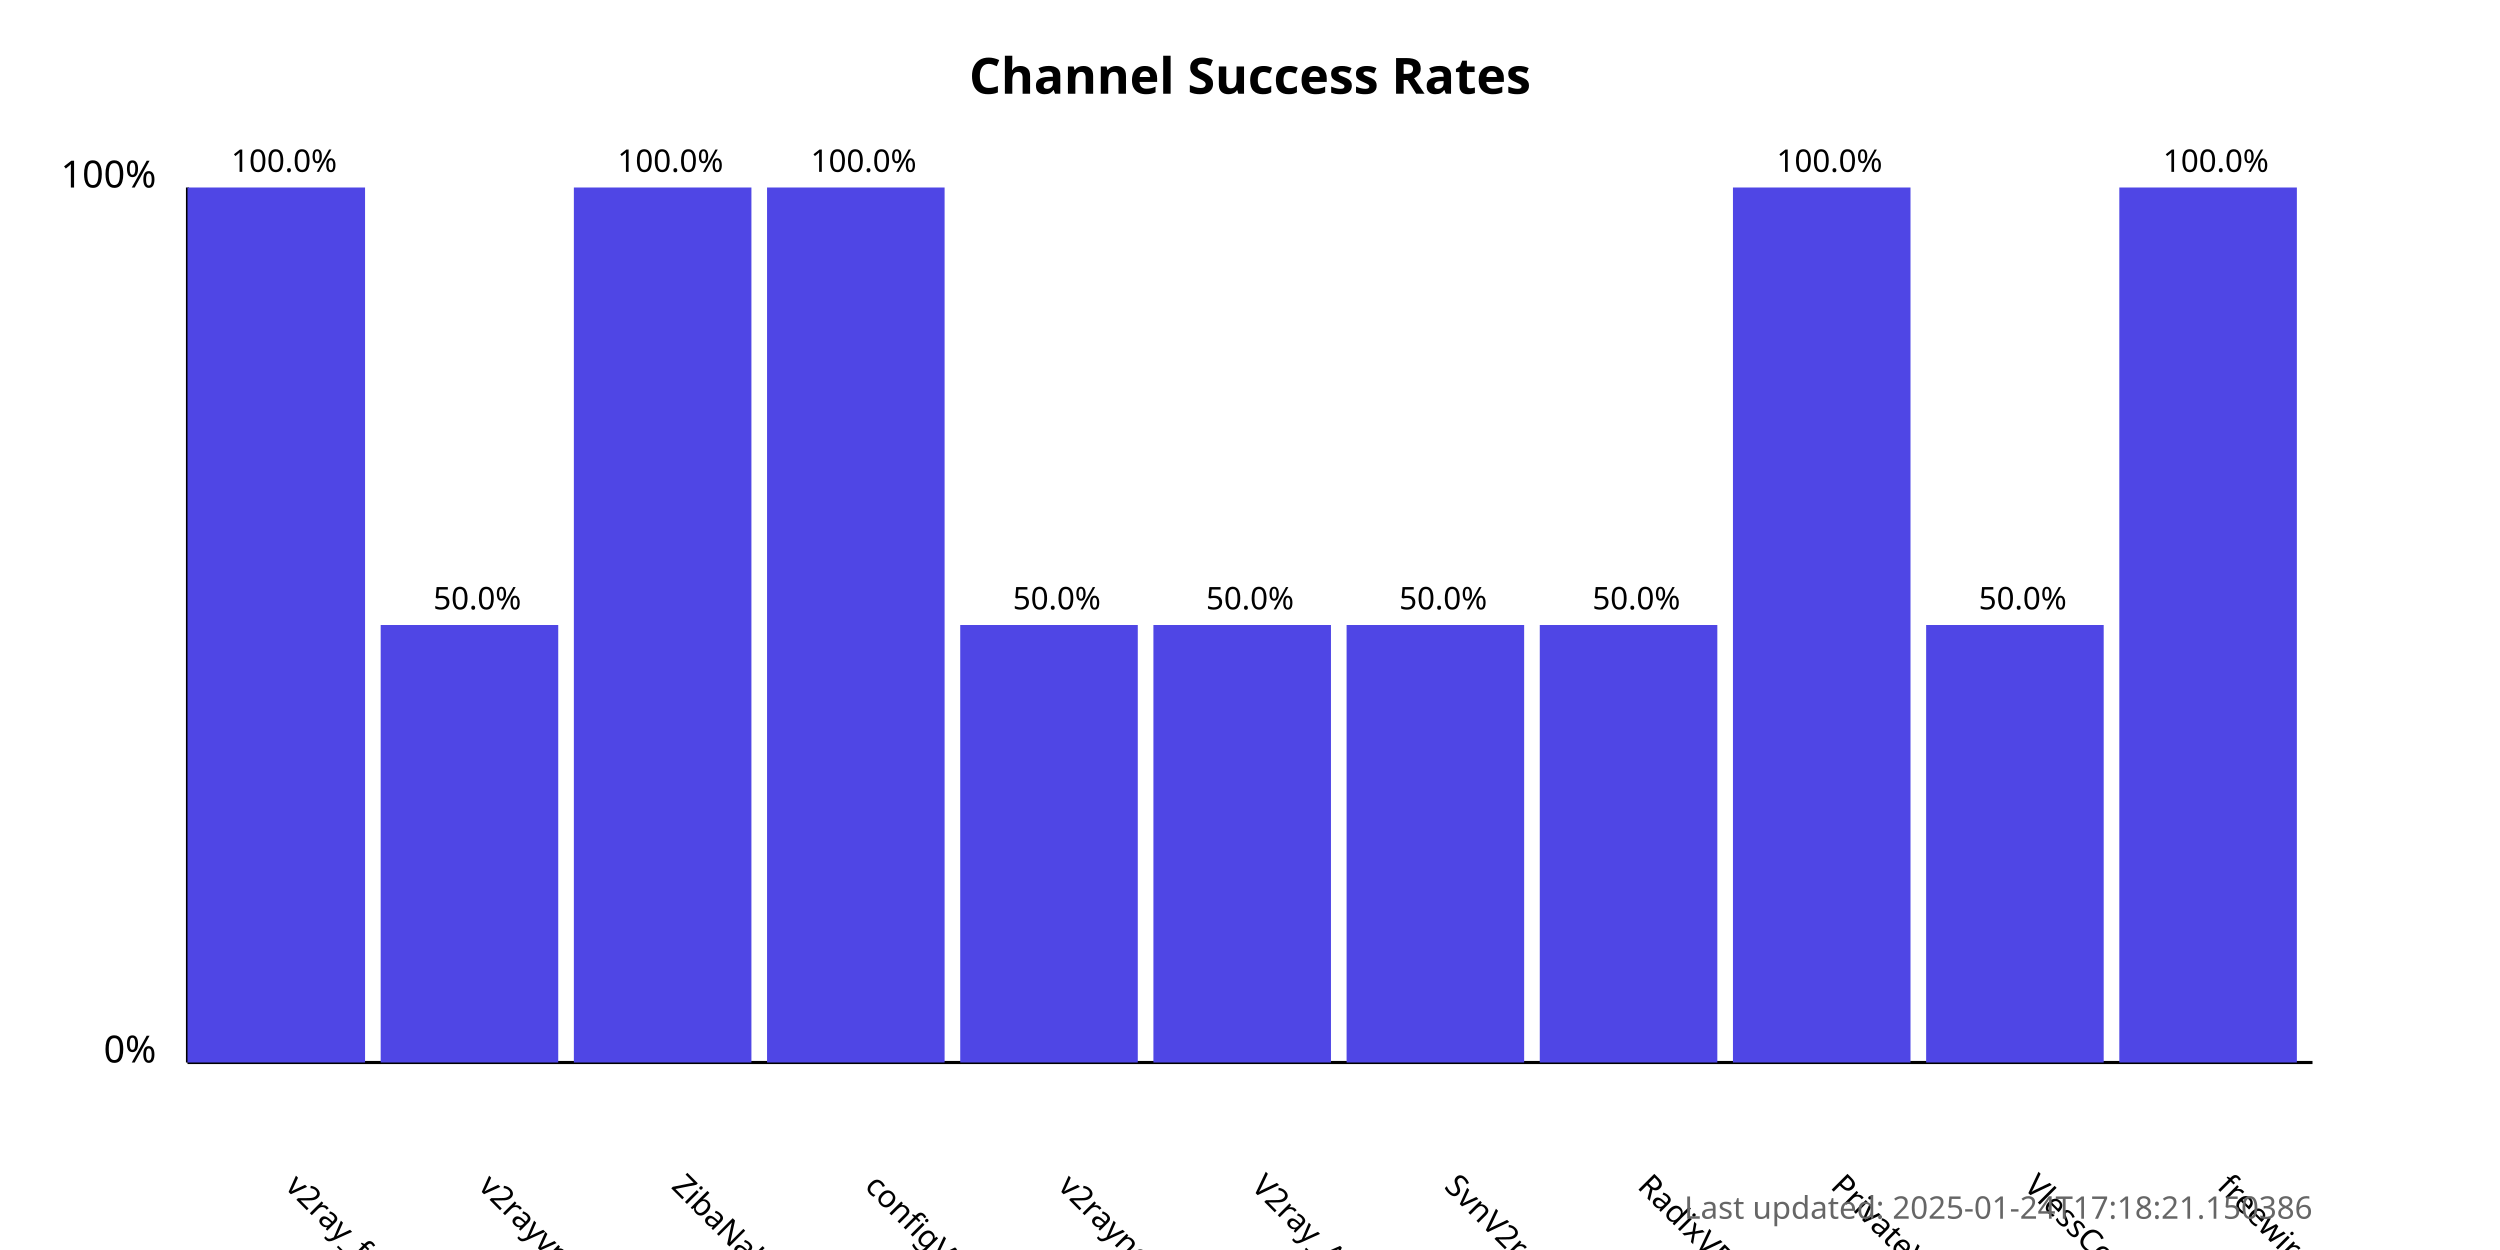
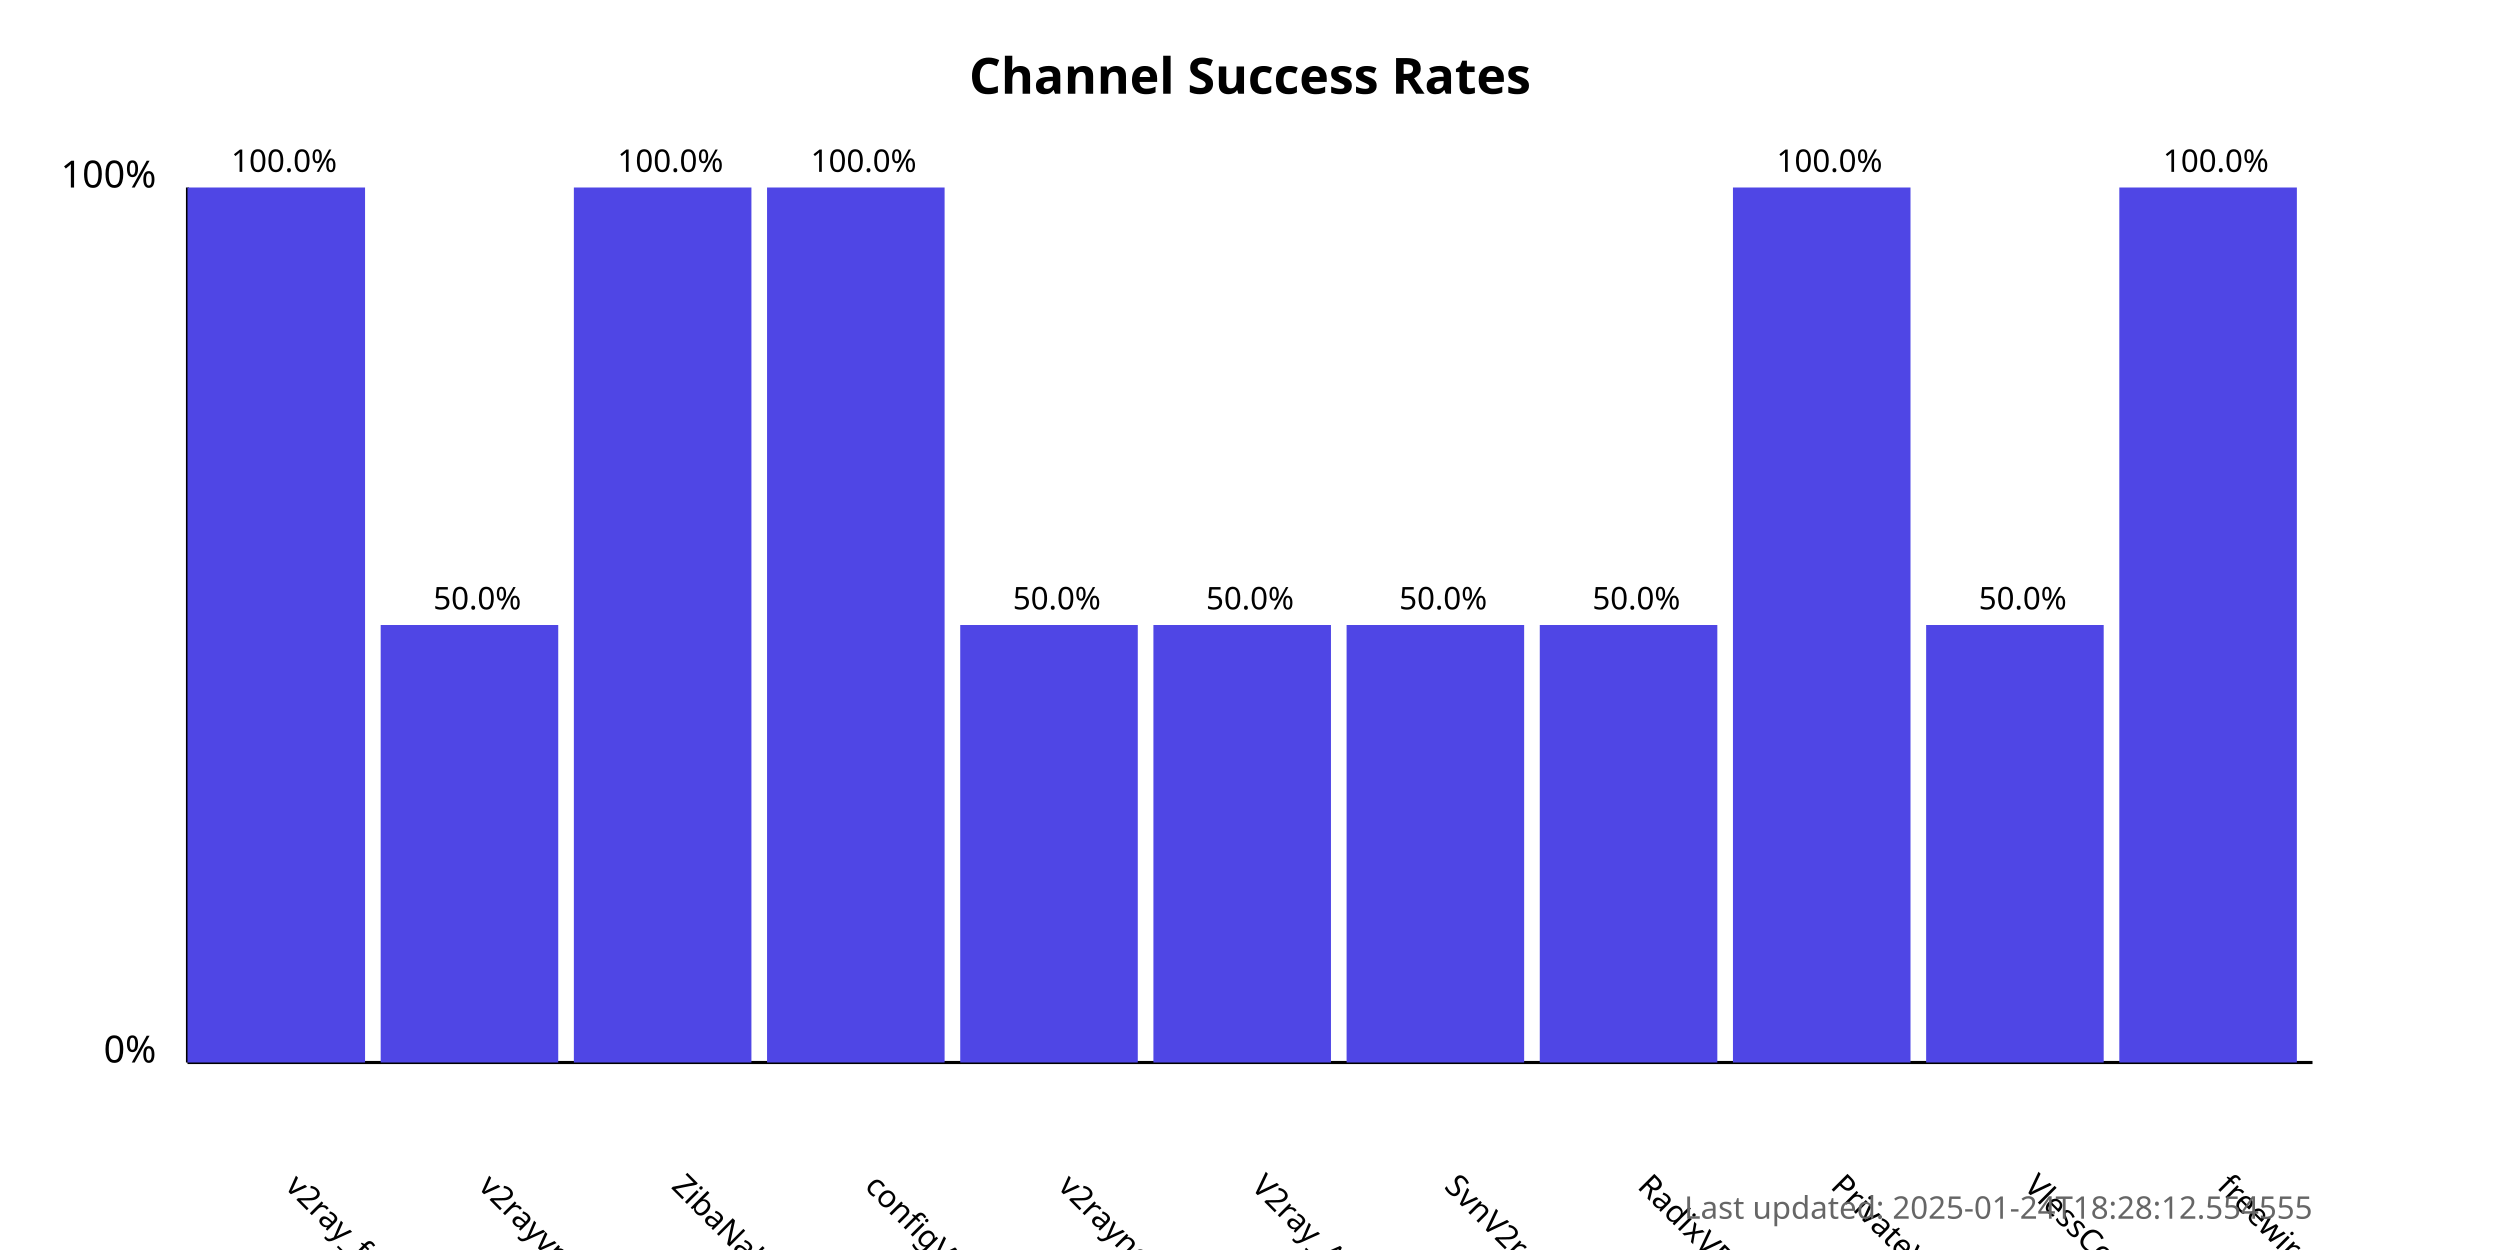
<svg xmlns="http://www.w3.org/2000/svg" width="800" height="400">
  <style>
            .chart-title { font: bold 16px sans-serif; }
            .axis-label { font: 12px sans-serif; }
            .tick-label { font: 10px sans-serif; }
            .bar { fill: #4f46e5; }
            .bar:hover { fill: #6366f1; }
            .timestamp { font: 10px sans-serif; fill: #666; }
        </style>
  <text x="400.0" y="30" text-anchor="middle" class="chart-title">
            Channel Success Rates
        </text>
  <line x1="60" y1="340" x2="60" y2="60" stroke="black" stroke-width="1" />
  <line x1="60" y1="340" x2="740" y2="340" stroke="black" stroke-width="1" />
  <text x="50" y="340" text-anchor="end" class="axis-label">0%</text>
  <text x="50" y="60" text-anchor="end" class="axis-label">100%</text>
  <g>
    <rect x="60" y="60.0" width="56.818" height="280.0" class="bar" />
    <text x="90.909" y="380" transform="rotate(45, 90.90909, 380)" text-anchor="start" class="tick-label">
                v2ray_free_conf
            </text>
    <text x="90.909" y="55.0" text-anchor="middle" class="tick-label">
                100.0%
            </text>
  </g>
  <g>
    <rect x="121.818" y="200.0" width="56.818" height="140.0" class="bar" />
    <text x="152.727" y="380" transform="rotate(45, 152.7273, 380)" text-anchor="start" class="tick-label">
                v2rayvpno
            </text>
    <text x="152.727" y="195.0" text-anchor="middle" class="tick-label">
                50.0%
            </text>
  </g>
  <g>
    <rect x="183.636" y="60.0" width="56.818" height="280.0" class="bar" />
    <text x="214.545" y="380" transform="rotate(45, 214.5455, 380)" text-anchor="start" class="tick-label">
                ZibaNabz
            </text>
    <text x="214.545" y="55.0" text-anchor="middle" class="tick-label">
                100.0%
            </text>
  </g>
  <g>
    <rect x="245.455" y="60.0" width="56.818" height="280.0" class="bar" />
    <text x="276.364" y="380" transform="rotate(45, 276.3636, 380)" text-anchor="start" class="tick-label">
                configV2rayForFree
            </text>
    <text x="276.364" y="55.0" text-anchor="middle" class="tick-label">
                100.0%
            </text>
  </g>
  <g>
    <rect x="307.273" y="200.0" width="56.818" height="140.0" class="bar" />
    <text x="338.182" y="380" transform="rotate(45, 338.1818, 380)" text-anchor="start" class="tick-label">
                v2rayngvpn
            </text>
    <text x="338.182" y="195.0" text-anchor="middle" class="tick-label">
                50.0%
            </text>
  </g>
  <g>
    <rect x="369.091" y="200.0" width="56.818" height="140.0" class="bar" />
    <text x="400.0" y="380" transform="rotate(45, 400.0, 380)" text-anchor="start" class="tick-label">
                V2ray_Alpha
            </text>
    <text x="400.0" y="195.0" text-anchor="middle" class="tick-label">
                50.0%
            </text>
  </g>
  <g>
    <rect x="430.909" y="200.0" width="56.818" height="140.0" class="bar" />
    <text x="461.818" y="380" transform="rotate(45, 461.8182, 380)" text-anchor="start" class="tick-label">
                SvnV2ray
            </text>
    <text x="461.818" y="195.0" text-anchor="middle" class="tick-label">
                50.0%
            </text>
  </g>
  <g>
    <rect x="492.727" y="200.0" width="56.818" height="140.0" class="bar" />
    <text x="523.636" y="380" transform="rotate(45, 523.6364, 380)" text-anchor="start" class="tick-label">
                RadixVPN
            </text>
    <text x="523.636" y="195.0" text-anchor="middle" class="tick-label">
                50.0%
            </text>
  </g>
  <g>
    <rect x="554.545" y="60.0" width="56.818" height="280.0" class="bar" />
    <text x="585.455" y="380" transform="rotate(45, 585.4545, 380)" text-anchor="start" class="tick-label">
                PrivateVPNs
            </text>
    <text x="585.455" y="55.0" text-anchor="middle" class="tick-label">
                100.0%
            </text>
  </g>
  <g>
    <rect x="616.364" y="200.0" width="56.818" height="140.0" class="bar" />
    <text x="647.273" y="380" transform="rotate(45, 647.2727, 380)" text-anchor="start" class="tick-label">
                VlessConfig
            </text>
    <text x="647.273" y="195.0" text-anchor="middle" class="tick-label">
                50.0%
            </text>
  </g>
  <g>
    <rect x="678.182" y="60.0" width="56.818" height="280.0" class="bar" />
    <text x="709.091" y="380" transform="rotate(45, 709.0909, 380)" text-anchor="start" class="tick-label">
                freewireguard
            </text>
    <text x="709.091" y="55.0" text-anchor="middle" class="tick-label">
                100.0%
            </text>
  </g>
  <text x="740" y="390" text-anchor="end" class="timestamp">
-             Last updated: 2025-01-24T17:18:21.150386
+             Last updated: 2025-01-24T18:28:12.554555
        </text>
</svg>
